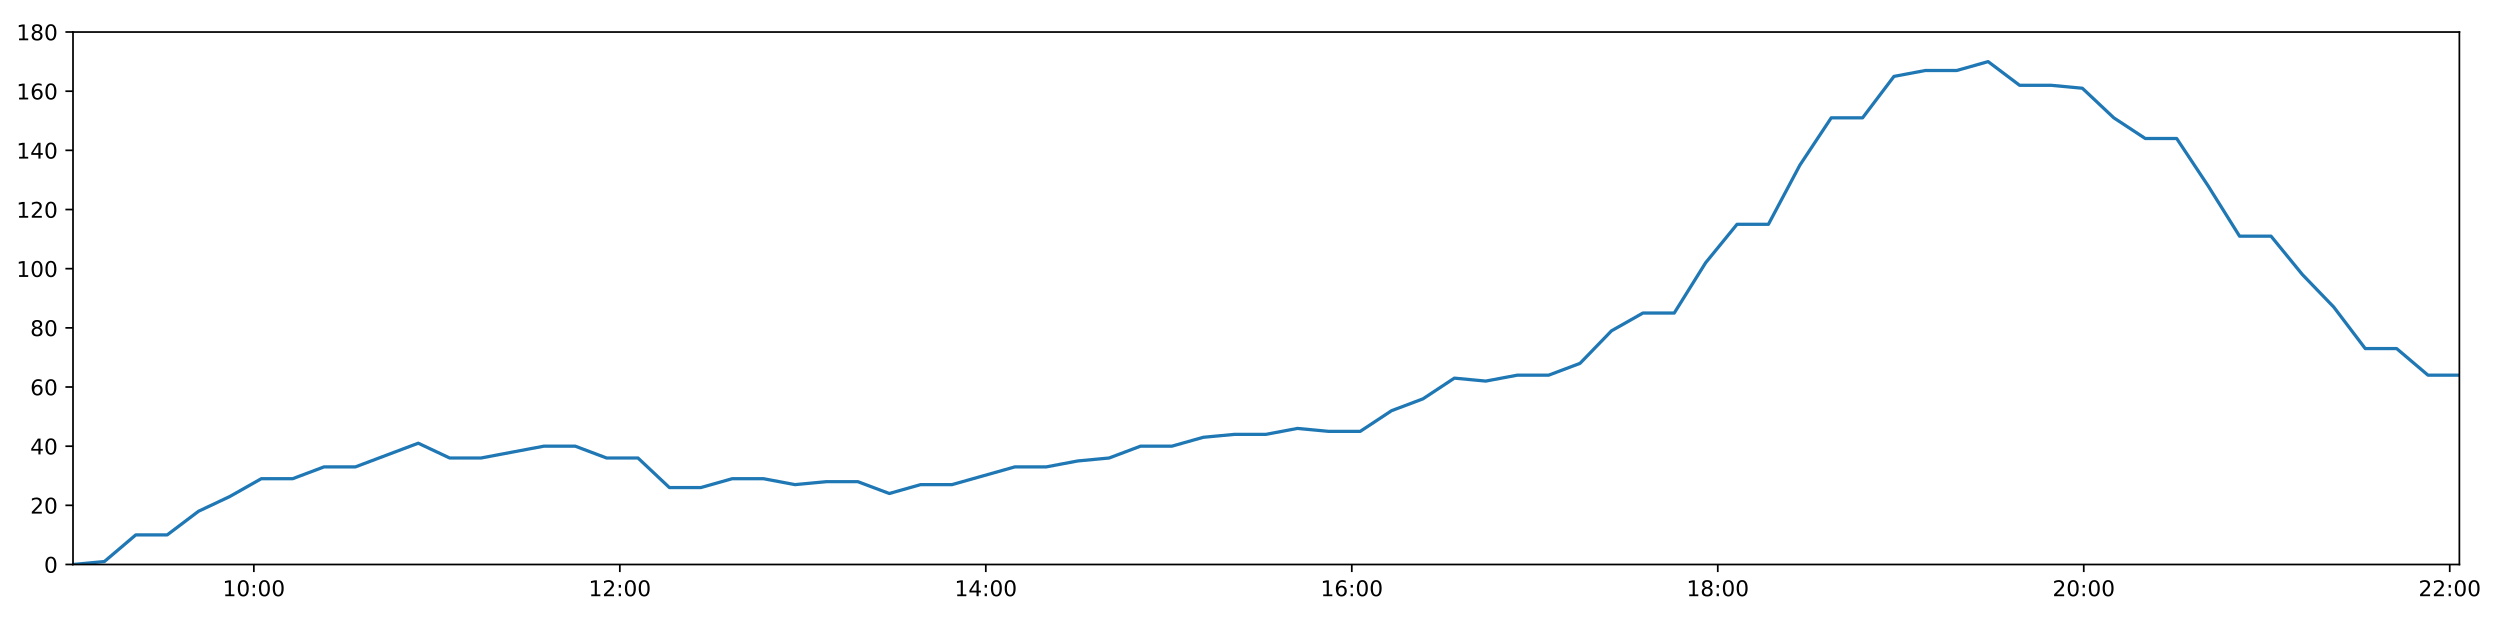
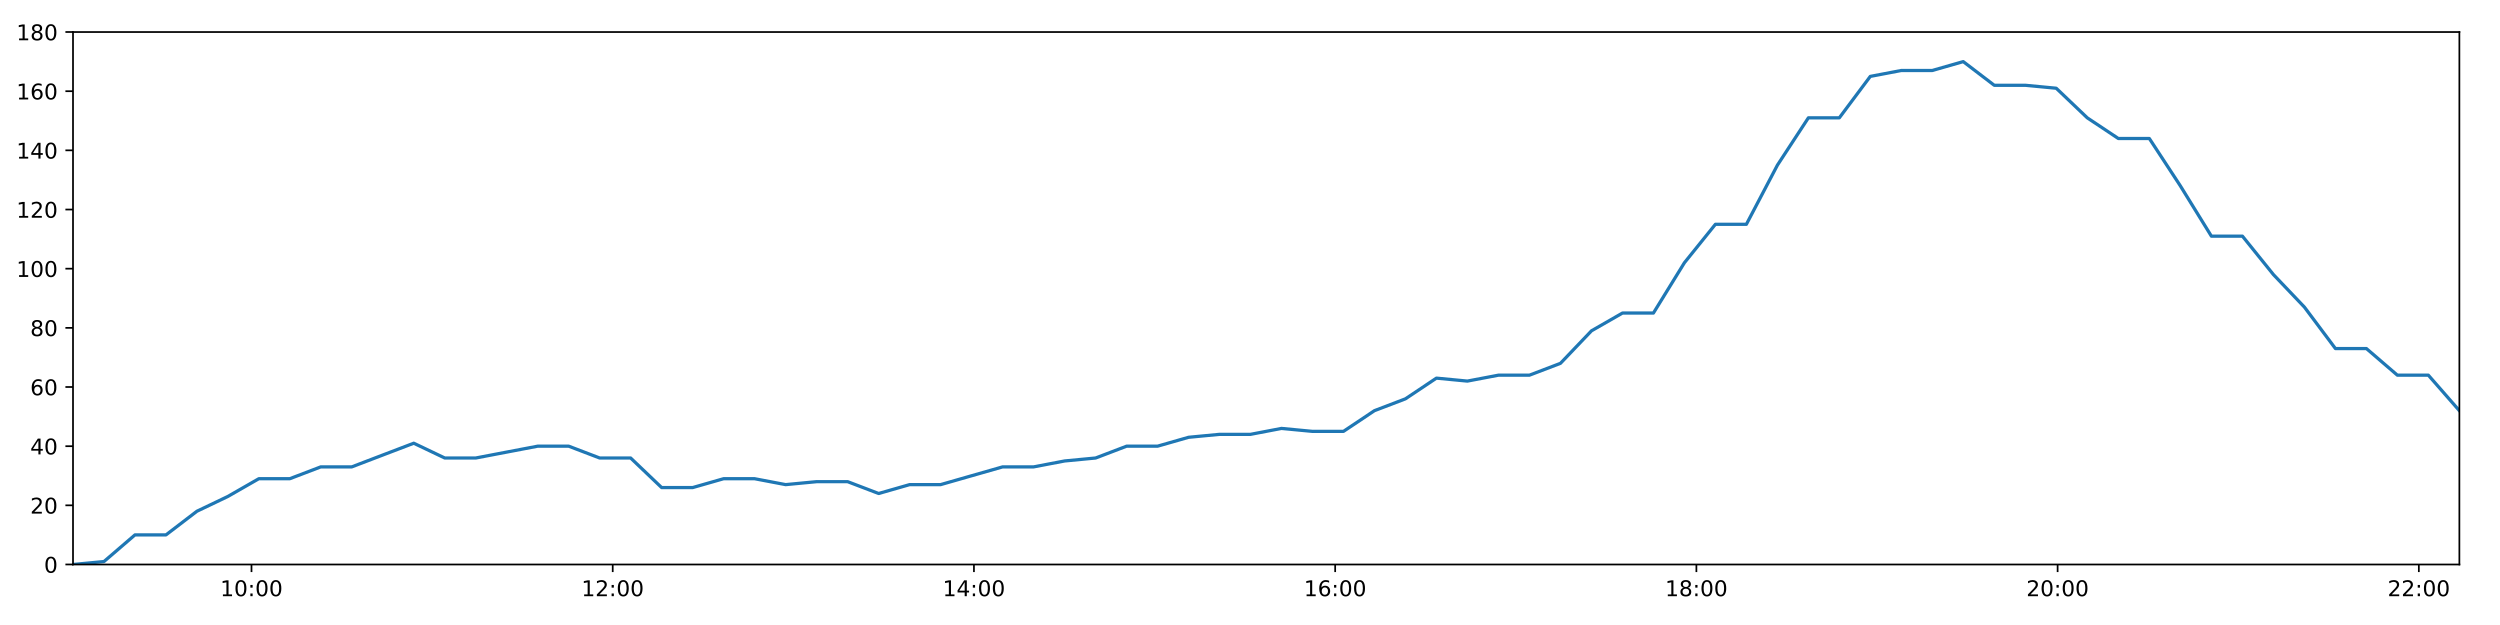
<svg xmlns="http://www.w3.org/2000/svg" xmlns:xlink="http://www.w3.org/1999/xlink" height="288pt" version="1.1" viewBox="0 0 1152 288" width="1152pt">
  <defs>
    <style type="text/css">
*{stroke-linecap:butt;stroke-linejoin:round;}
  </style>
  </defs>
  <g id="figure_1">
    <g id="patch_1">
      <path d="M 0 288  L 1152 288  L 1152 0  L 0 0  z " style="fill:#ffffff;" />
    </g>
    <g id="axes_1">
      <g id="patch_2">
        <path d="M 33.64 260.12  L 1133.28 260.12  L 1133.28 14.76  L 33.64 14.76  z " style="fill:#ffffff;" />
      </g>
      <g id="matplotlib.axis_1">
        <g id="xtick_1">
          <g id="line2d_1">
            <defs>
-               <path d="M 0 0  L 0 3.5  " id="m32545fcc89" style="stroke:#000000;stroke-width:0.8;" />
-             </defs>
-             <g>
-               <use style="stroke:#000000;stroke-width:0.8;" x="116.972" xlink:href="#m32545fcc89" y="260.12" />
+               <path d="M 0 0  L 0 3.5  " id="m892785aba5" style="stroke:#000000;stroke-width:0.8;" />
+             </defs>
+             <g>
+               <use style="stroke:#000000;stroke-width:0.8;" x="115.889" xlink:href="#m892785aba5" y="260.12" />
            </g>
          </g>
          <g id="text_1">
            <defs>
              <path d="M 12.406 8.297  L 28.516 8.297  L 28.516 63.922  L 10.984 60.406  L 10.984 69.391  L 28.422 72.906  L 38.281 72.906  L 38.281 8.297  L 54.391 8.297  L 54.391 0  L 12.406 0  z " id="DejaVuSans-49" />
              <path d="M 31.781 66.406  Q 24.172 66.406 20.328 58.906  Q 16.5 51.422 16.5 36.375  Q 16.5 21.391 20.328 13.891  Q 24.172 6.391 31.781 6.391  Q 39.453 6.391 43.281 13.891  Q 47.125 21.391 47.125 36.375  Q 47.125 51.422 43.281 58.906  Q 39.453 66.406 31.781 66.406  z M 31.781 74.219  Q 44.047 74.219 50.516 64.516  Q 56.984 54.828 56.984 36.375  Q 56.984 17.969 50.516 8.266  Q 44.047 -1.422 31.781 -1.422  Q 19.531 -1.422 13.062 8.266  Q 6.594 17.969 6.594 36.375  Q 6.594 54.828 13.062 64.516  Q 19.531 74.219 31.781 74.219  z " id="DejaVuSans-48" />
              <path d="M 11.719 12.406  L 22.016 12.406  L 22.016 0  L 11.719 0  z M 11.719 51.703  L 22.016 51.703  L 22.016 39.312  L 11.719 39.312  z " id="DejaVuSans-58" />
            </defs>
-             <g transform="translate(102.5631 274.7184)scale(0.1 -0.1)">
+             <g transform="translate(101.4798 274.7184)scale(0.1 -0.1)">
              <use xlink:href="#DejaVuSans-49" />
              <use x="63.623" xlink:href="#DejaVuSans-48" />
              <use x="127.246" xlink:href="#DejaVuSans-58" />
              <use x="160.938" xlink:href="#DejaVuSans-48" />
              <use x="224.561" xlink:href="#DejaVuSans-48" />
            </g>
          </g>
        </g>
        <g id="xtick_2">
          <g id="line2d_2">
            <g>
-               <use style="stroke:#000000;stroke-width:0.8;" x="285.617" xlink:href="#m32545fcc89" y="260.12" />
+               <use style="stroke:#000000;stroke-width:0.8;" x="282.341" xlink:href="#m892785aba5" y="260.12" />
            </g>
          </g>
          <g id="text_2">
            <defs>
              <path d="M 19.188 8.297  L 53.609 8.297  L 53.609 0  L 7.328 0  L 7.328 8.297  Q 12.938 14.109 22.625 23.891  Q 32.328 33.688 34.812 36.531  Q 39.547 41.844 41.422 45.531  Q 43.312 49.219 43.312 52.781  Q 43.312 58.594 39.234 62.25  Q 35.156 65.922 28.609 65.922  Q 23.969 65.922 18.812 64.312  Q 13.672 62.703 7.812 59.422  L 7.812 69.391  Q 13.766 71.781 18.938 73  Q 24.125 74.219 28.422 74.219  Q 39.75 74.219 46.484 68.547  Q 53.219 62.891 53.219 53.422  Q 53.219 48.922 51.531 44.891  Q 49.859 40.875 45.406 35.406  Q 44.188 33.984 37.641 27.219  Q 31.109 20.453 19.188 8.297  z " id="DejaVuSans-50" />
            </defs>
-             <g transform="translate(271.2076 274.7184)scale(0.1 -0.1)">
+             <g transform="translate(267.9318 274.7184)scale(0.1 -0.1)">
              <use xlink:href="#DejaVuSans-49" />
              <use x="63.623" xlink:href="#DejaVuSans-50" />
              <use x="127.246" xlink:href="#DejaVuSans-58" />
              <use x="160.938" xlink:href="#DejaVuSans-48" />
              <use x="224.561" xlink:href="#DejaVuSans-48" />
            </g>
          </g>
        </g>
        <g id="xtick_3">
          <g id="line2d_3">
            <g>
-               <use style="stroke:#000000;stroke-width:0.8;" x="454.261" xlink:href="#m32545fcc89" y="260.12" />
+               <use style="stroke:#000000;stroke-width:0.8;" x="448.793" xlink:href="#m892785aba5" y="260.12" />
            </g>
          </g>
          <g id="text_3">
            <defs>
              <path d="M 37.797 64.312  L 12.891 25.391  L 37.797 25.391  z M 35.203 72.906  L 47.609 72.906  L 47.609 25.391  L 58.016 25.391  L 58.016 17.188  L 47.609 17.188  L 47.609 0  L 37.797 0  L 37.797 17.188  L 4.891 17.188  L 4.891 26.703  z " id="DejaVuSans-52" />
            </defs>
-             <g transform="translate(439.8521 274.7184)scale(0.1 -0.1)">
+             <g transform="translate(434.3838 274.7184)scale(0.1 -0.1)">
              <use xlink:href="#DejaVuSans-49" />
              <use x="63.623" xlink:href="#DejaVuSans-52" />
              <use x="127.246" xlink:href="#DejaVuSans-58" />
              <use x="160.938" xlink:href="#DejaVuSans-48" />
              <use x="224.561" xlink:href="#DejaVuSans-48" />
            </g>
          </g>
        </g>
        <g id="xtick_4">
          <g id="line2d_4">
            <g>
-               <use style="stroke:#000000;stroke-width:0.8;" x="622.906" xlink:href="#m32545fcc89" y="260.12" />
+               <use style="stroke:#000000;stroke-width:0.8;" x="615.245" xlink:href="#m892785aba5" y="260.12" />
            </g>
          </g>
          <g id="text_4">
            <defs>
              <path d="M 33.016 40.375  Q 26.375 40.375 22.484 35.828  Q 18.609 31.297 18.609 23.391  Q 18.609 15.531 22.484 10.953  Q 26.375 6.391 33.016 6.391  Q 39.656 6.391 43.531 10.953  Q 47.406 15.531 47.406 23.391  Q 47.406 31.297 43.531 35.828  Q 39.656 40.375 33.016 40.375  z M 52.594 71.297  L 52.594 62.312  Q 48.875 64.062 45.094 64.984  Q 41.312 65.922 37.594 65.922  Q 27.828 65.922 22.672 59.328  Q 17.531 52.734 16.797 39.406  Q 19.672 43.656 24.016 45.922  Q 28.375 48.188 33.594 48.188  Q 44.578 48.188 50.953 41.516  Q 57.328 34.859 57.328 23.391  Q 57.328 12.156 50.688 5.359  Q 44.047 -1.422 33.016 -1.422  Q 20.359 -1.422 13.672 8.266  Q 6.984 17.969 6.984 36.375  Q 6.984 53.656 15.188 63.938  Q 23.391 74.219 37.203 74.219  Q 40.922 74.219 44.703 73.484  Q 48.484 72.75 52.594 71.297  z " id="DejaVuSans-54" />
            </defs>
-             <g transform="translate(608.4965 274.7184)scale(0.1 -0.1)">
+             <g transform="translate(600.8358 274.7184)scale(0.1 -0.1)">
              <use xlink:href="#DejaVuSans-49" />
              <use x="63.623" xlink:href="#DejaVuSans-54" />
              <use x="127.246" xlink:href="#DejaVuSans-58" />
              <use x="160.938" xlink:href="#DejaVuSans-48" />
              <use x="224.561" xlink:href="#DejaVuSans-48" />
            </g>
          </g>
        </g>
        <g id="xtick_5">
          <g id="line2d_5">
            <g>
-               <use style="stroke:#000000;stroke-width:0.8;" x="791.55" xlink:href="#m32545fcc89" y="260.12" />
+               <use style="stroke:#000000;stroke-width:0.8;" x="781.697" xlink:href="#m892785aba5" y="260.12" />
            </g>
          </g>
          <g id="text_5">
            <defs>
              <path d="M 31.781 34.625  Q 24.75 34.625 20.719 30.859  Q 16.703 27.094 16.703 20.516  Q 16.703 13.922 20.719 10.156  Q 24.75 6.391 31.781 6.391  Q 38.812 6.391 42.859 10.172  Q 46.922 13.969 46.922 20.516  Q 46.922 27.094 42.891 30.859  Q 38.875 34.625 31.781 34.625  z M 21.922 38.812  Q 15.578 40.375 12.031 44.719  Q 8.5 49.078 8.5 55.328  Q 8.5 64.062 14.719 69.141  Q 20.953 74.219 31.781 74.219  Q 42.672 74.219 48.875 69.141  Q 55.078 64.062 55.078 55.328  Q 55.078 49.078 51.531 44.719  Q 48 40.375 41.703 38.812  Q 48.828 37.156 52.797 32.312  Q 56.781 27.484 56.781 20.516  Q 56.781 9.906 50.312 4.234  Q 43.844 -1.422 31.781 -1.422  Q 19.734 -1.422 13.25 4.234  Q 6.781 9.906 6.781 20.516  Q 6.781 27.484 10.781 32.312  Q 14.797 37.156 21.922 38.812  z M 18.312 54.391  Q 18.312 48.734 21.844 45.562  Q 25.391 42.391 31.781 42.391  Q 38.141 42.391 41.719 45.562  Q 45.312 48.734 45.312 54.391  Q 45.312 60.062 41.719 63.234  Q 38.141 66.406 31.781 66.406  Q 25.391 66.406 21.844 63.234  Q 18.312 60.062 18.312 54.391  z " id="DejaVuSans-56" />
            </defs>
-             <g transform="translate(777.141 274.7184)scale(0.1 -0.1)">
+             <g transform="translate(767.2878 274.7184)scale(0.1 -0.1)">
              <use xlink:href="#DejaVuSans-49" />
              <use x="63.623" xlink:href="#DejaVuSans-56" />
              <use x="127.246" xlink:href="#DejaVuSans-58" />
              <use x="160.938" xlink:href="#DejaVuSans-48" />
              <use x="224.561" xlink:href="#DejaVuSans-48" />
            </g>
          </g>
        </g>
        <g id="xtick_6">
          <g id="line2d_6">
            <g>
-               <use style="stroke:#000000;stroke-width:0.8;" x="960.195" xlink:href="#m32545fcc89" y="260.12" />
+               <use style="stroke:#000000;stroke-width:0.8;" x="948.149" xlink:href="#m892785aba5" y="260.12" />
            </g>
          </g>
          <g id="text_6">
-             <g transform="translate(945.7855 274.7184)scale(0.1 -0.1)">
+             <g transform="translate(933.7398 274.7184)scale(0.1 -0.1)">
              <use xlink:href="#DejaVuSans-50" />
              <use x="63.623" xlink:href="#DejaVuSans-48" />
              <use x="127.246" xlink:href="#DejaVuSans-58" />
              <use x="160.938" xlink:href="#DejaVuSans-48" />
              <use x="224.561" xlink:href="#DejaVuSans-48" />
            </g>
          </g>
        </g>
        <g id="xtick_7">
          <g id="line2d_7">
            <g>
-               <use style="stroke:#000000;stroke-width:0.8;" x="1128.839" xlink:href="#m32545fcc89" y="260.12" />
+               <use style="stroke:#000000;stroke-width:0.8;" x="1114.601" xlink:href="#m892785aba5" y="260.12" />
            </g>
          </g>
          <g id="text_7">
-             <g transform="translate(1114.43 274.7184)scale(0.1 -0.1)">
+             <g transform="translate(1100.192 274.7184)scale(0.1 -0.1)">
              <use xlink:href="#DejaVuSans-50" />
              <use x="63.623" xlink:href="#DejaVuSans-50" />
              <use x="127.246" xlink:href="#DejaVuSans-58" />
              <use x="160.938" xlink:href="#DejaVuSans-48" />
              <use x="224.561" xlink:href="#DejaVuSans-48" />
            </g>
          </g>
        </g>
      </g>
      <g id="matplotlib.axis_2">
        <g id="ytick_1">
          <g id="line2d_8">
            <defs>
-               <path d="M 0 0  L -3.5 0  " id="m4651bf5f57" style="stroke:#000000;stroke-width:0.8;" />
-             </defs>
-             <g>
-               <use style="stroke:#000000;stroke-width:0.8;" x="33.64" xlink:href="#m4651bf5f57" y="260.12" />
+               <path d="M 0 0  L -3.5 0  " id="me248e02684" style="stroke:#000000;stroke-width:0.8;" />
+             </defs>
+             <g>
+               <use style="stroke:#000000;stroke-width:0.8;" x="33.64" xlink:href="#me248e02684" y="260.12" />
            </g>
          </g>
          <g id="text_8">
            <g transform="translate(20.2775 263.9192)scale(0.1 -0.1)">
              <use xlink:href="#DejaVuSans-48" />
            </g>
          </g>
        </g>
        <g id="ytick_2">
          <g id="line2d_9">
            <g>
-               <use style="stroke:#000000;stroke-width:0.8;" x="33.64" xlink:href="#m4651bf5f57" y="232.858" />
+               <use style="stroke:#000000;stroke-width:0.8;" x="33.64" xlink:href="#me248e02684" y="232.858" />
            </g>
          </g>
          <g id="text_9">
            <g transform="translate(13.915 236.657)scale(0.1 -0.1)">
              <use xlink:href="#DejaVuSans-50" />
              <use x="63.623" xlink:href="#DejaVuSans-48" />
            </g>
          </g>
        </g>
        <g id="ytick_3">
          <g id="line2d_10">
            <g>
-               <use style="stroke:#000000;stroke-width:0.8;" x="33.64" xlink:href="#m4651bf5f57" y="205.596" />
+               <use style="stroke:#000000;stroke-width:0.8;" x="33.64" xlink:href="#me248e02684" y="205.596" />
            </g>
          </g>
          <g id="text_10">
            <g transform="translate(13.915 209.3948)scale(0.1 -0.1)">
              <use xlink:href="#DejaVuSans-52" />
              <use x="63.623" xlink:href="#DejaVuSans-48" />
            </g>
          </g>
        </g>
        <g id="ytick_4">
          <g id="line2d_11">
            <g>
-               <use style="stroke:#000000;stroke-width:0.8;" x="33.64" xlink:href="#m4651bf5f57" y="178.333" />
+               <use style="stroke:#000000;stroke-width:0.8;" x="33.64" xlink:href="#me248e02684" y="178.333" />
            </g>
          </g>
          <g id="text_11">
            <g transform="translate(13.915 182.1326)scale(0.1 -0.1)">
              <use xlink:href="#DejaVuSans-54" />
              <use x="63.623" xlink:href="#DejaVuSans-48" />
            </g>
          </g>
        </g>
        <g id="ytick_5">
          <g id="line2d_12">
            <g>
-               <use style="stroke:#000000;stroke-width:0.8;" x="33.64" xlink:href="#m4651bf5f57" y="151.071" />
+               <use style="stroke:#000000;stroke-width:0.8;" x="33.64" xlink:href="#me248e02684" y="151.071" />
            </g>
          </g>
          <g id="text_12">
            <g transform="translate(13.915 154.8703)scale(0.1 -0.1)">
              <use xlink:href="#DejaVuSans-56" />
              <use x="63.623" xlink:href="#DejaVuSans-48" />
            </g>
          </g>
        </g>
        <g id="ytick_6">
          <g id="line2d_13">
            <g>
-               <use style="stroke:#000000;stroke-width:0.8;" x="33.64" xlink:href="#m4651bf5f57" y="123.809" />
+               <use style="stroke:#000000;stroke-width:0.8;" x="33.64" xlink:href="#me248e02684" y="123.809" />
            </g>
          </g>
          <g id="text_13">
            <g transform="translate(7.5525 127.6081)scale(0.1 -0.1)">
              <use xlink:href="#DejaVuSans-49" />
              <use x="63.623" xlink:href="#DejaVuSans-48" />
              <use x="127.246" xlink:href="#DejaVuSans-48" />
            </g>
          </g>
        </g>
        <g id="ytick_7">
          <g id="line2d_14">
            <g>
-               <use style="stroke:#000000;stroke-width:0.8;" x="33.64" xlink:href="#m4651bf5f57" y="96.547" />
+               <use style="stroke:#000000;stroke-width:0.8;" x="33.64" xlink:href="#me248e02684" y="96.547" />
            </g>
          </g>
          <g id="text_14">
            <g transform="translate(7.5525 100.3459)scale(0.1 -0.1)">
              <use xlink:href="#DejaVuSans-49" />
              <use x="63.623" xlink:href="#DejaVuSans-50" />
              <use x="127.246" xlink:href="#DejaVuSans-48" />
            </g>
          </g>
        </g>
        <g id="ytick_8">
          <g id="line2d_15">
            <g>
-               <use style="stroke:#000000;stroke-width:0.8;" x="33.64" xlink:href="#m4651bf5f57" y="69.284" />
+               <use style="stroke:#000000;stroke-width:0.8;" x="33.64" xlink:href="#me248e02684" y="69.284" />
            </g>
          </g>
          <g id="text_15">
            <g transform="translate(7.5525 73.08366)scale(0.1 -0.1)">
              <use xlink:href="#DejaVuSans-49" />
              <use x="63.623" xlink:href="#DejaVuSans-52" />
              <use x="127.246" xlink:href="#DejaVuSans-48" />
            </g>
          </g>
        </g>
        <g id="ytick_9">
          <g id="line2d_16">
            <g>
-               <use style="stroke:#000000;stroke-width:0.8;" x="33.64" xlink:href="#m4651bf5f57" y="42.022" />
+               <use style="stroke:#000000;stroke-width:0.8;" x="33.64" xlink:href="#me248e02684" y="42.022" />
            </g>
          </g>
          <g id="text_16">
            <g transform="translate(7.5525 45.82144)scale(0.1 -0.1)">
              <use xlink:href="#DejaVuSans-49" />
              <use x="63.623" xlink:href="#DejaVuSans-54" />
              <use x="127.246" xlink:href="#DejaVuSans-48" />
            </g>
          </g>
        </g>
        <g id="ytick_10">
          <g id="line2d_17">
            <g>
-               <use style="stroke:#000000;stroke-width:0.8;" x="33.64" xlink:href="#m4651bf5f57" y="14.76" />
+               <use style="stroke:#000000;stroke-width:0.8;" x="33.64" xlink:href="#me248e02684" y="14.76" />
            </g>
          </g>
          <g id="text_17">
            <g transform="translate(7.5525 18.55922)scale(0.1 -0.1)">
              <use xlink:href="#DejaVuSans-49" />
              <use x="63.623" xlink:href="#DejaVuSans-56" />
              <use x="127.246" xlink:href="#DejaVuSans-48" />
            </g>
          </g>
        </g>
      </g>
      <g id="line2d_18">
-         <path clip-path="url(#p6dff943303)" d="M 33.64 260.12  L 48.096 258.757  L 62.551 246.489  L 77.031 246.489  L 91.479 235.584  L 105.933 228.768  L 120.394 220.59  L 134.847 220.59  L 149.312 215.137  L 163.791 215.137  L 178.241 209.685  L 192.728 204.232  L 207.207 211.048  L 221.672 211.048  L 236.124 208.322  L 250.6 205.596  L 265.058 205.596  L 279.522 211.048  L 293.985 211.048  L 308.466 224.679  L 322.922 224.679  L 337.384 220.59  L 351.842 220.59  L 366.353 223.316  L 380.81 221.953  L 395.297 221.953  L 409.772 227.405  L 424.233 223.316  L 438.695 223.316  L 453.166 219.227  L 467.654 215.137  L 482.13 215.137  L 496.609 212.411  L 511.075 211.048  L 525.539 205.596  L 539.998 205.596  L 554.468 201.506  L 568.928 200.143  L 583.387 200.143  L 597.85 197.417  L 612.316 198.78  L 626.78 198.78  L 641.241 189.238  L 655.702 183.786  L 670.172 174.244  L 684.622 175.607  L 699.136 172.881  L 713.604 172.881  L 728.077 167.428  L 742.581 152.434  L 757.034 144.256  L 771.486 144.256  L 785.949 121.083  L 800.418 103.362  L 814.886 103.362  L 829.377 76.1  L 843.837 54.29  L 858.283 54.29  L 872.734 35.207  L 887.228 32.48  L 901.68 32.48  L 916.134 28.391  L 930.612 39.296  L 945.099 39.296  L 959.546 40.659  L 974.028 54.29  L 988.553 63.832  L 1003.021 63.832  L 1017.492 85.642  L 1031.984 108.815  L 1046.477 108.815  L 1060.956 126.535  L 1075.425 141.529  L 1089.892 160.613  L 1104.359 160.613  L 1118.816 172.881  L 1133.28 172.881  " style="fill:none;stroke:#1f77b4;stroke-linecap:square;stroke-width:1.5;" />
+         <path clip-path="url(#p0459d7566f)" d="M 33.64 260.12  L 47.908 258.757  L 62.176 246.489  L 76.467 246.489  L 90.727 235.584  L 104.993 228.768  L 119.267 220.59  L 133.531 220.59  L 147.809 215.137  L 162.099 215.137  L 176.361 209.685  L 190.659 204.232  L 204.951 211.048  L 219.227 211.048  L 233.491 208.322  L 247.78 205.596  L 262.05 205.596  L 276.325 211.048  L 290.6 211.048  L 304.893 224.679  L 319.161 224.679  L 333.435 220.59  L 347.705 220.59  L 362.028 223.316  L 376.297 221.953  L 390.595 221.953  L 404.882 227.405  L 419.155 223.316  L 433.429 223.316  L 447.712 219.227  L 462.012 215.137  L 476.299 215.137  L 490.59 212.411  L 504.868 211.048  L 519.145 205.596  L 533.415 205.596  L 547.697 201.506  L 561.969 200.143  L 576.24 200.143  L 590.515 197.417  L 604.792 198.78  L 619.069 198.78  L 633.342 189.238  L 647.615 183.786  L 661.897 174.244  L 676.159 175.607  L 690.485 172.881  L 704.764 172.881  L 719.049 167.428  L 733.364 152.434  L 747.63 144.256  L 761.894 144.256  L 776.169 121.083  L 790.45 103.362  L 804.73 103.362  L 819.032 76.1  L 833.304 54.29  L 847.562 54.29  L 861.826 35.207  L 876.131 32.48  L 890.395 32.48  L 904.661 28.391  L 918.951 39.296  L 933.249 39.296  L 947.509 40.659  L 961.803 54.29  L 976.139 63.832  L 990.419 63.832  L 1004.701 85.642  L 1019.005 108.815  L 1033.31 108.815  L 1047.6 126.535  L 1061.882 141.529  L 1076.16 160.613  L 1090.439 160.613  L 1104.708 172.881  L 1118.984 172.881  L 1133.28 189.238  " style="fill:none;stroke:#1f77b4;stroke-linecap:square;stroke-width:1.5;" />
      </g>
      <g id="patch_3">
        <path d="M 33.64 260.12  L 33.64 14.76  " style="fill:none;stroke:#000000;stroke-linecap:square;stroke-linejoin:miter;stroke-width:0.8;" />
      </g>
      <g id="patch_4">
        <path d="M 1133.28 260.12  L 1133.28 14.76  " style="fill:none;stroke:#000000;stroke-linecap:square;stroke-linejoin:miter;stroke-width:0.8;" />
      </g>
      <g id="patch_5">
        <path d="M 33.64 260.12  L 1133.28 260.12  " style="fill:none;stroke:#000000;stroke-linecap:square;stroke-linejoin:miter;stroke-width:0.8;" />
      </g>
      <g id="patch_6">
        <path d="M 33.64 14.76  L 1133.28 14.76  " style="fill:none;stroke:#000000;stroke-linecap:square;stroke-linejoin:miter;stroke-width:0.8;" />
      </g>
    </g>
  </g>
  <defs>
-     <clipPath id="p6dff943303">
+     <clipPath id="p0459d7566f">
      <rect height="245.36" width="1099.64" x="33.64" y="14.76" />
    </clipPath>
  </defs>
</svg>
